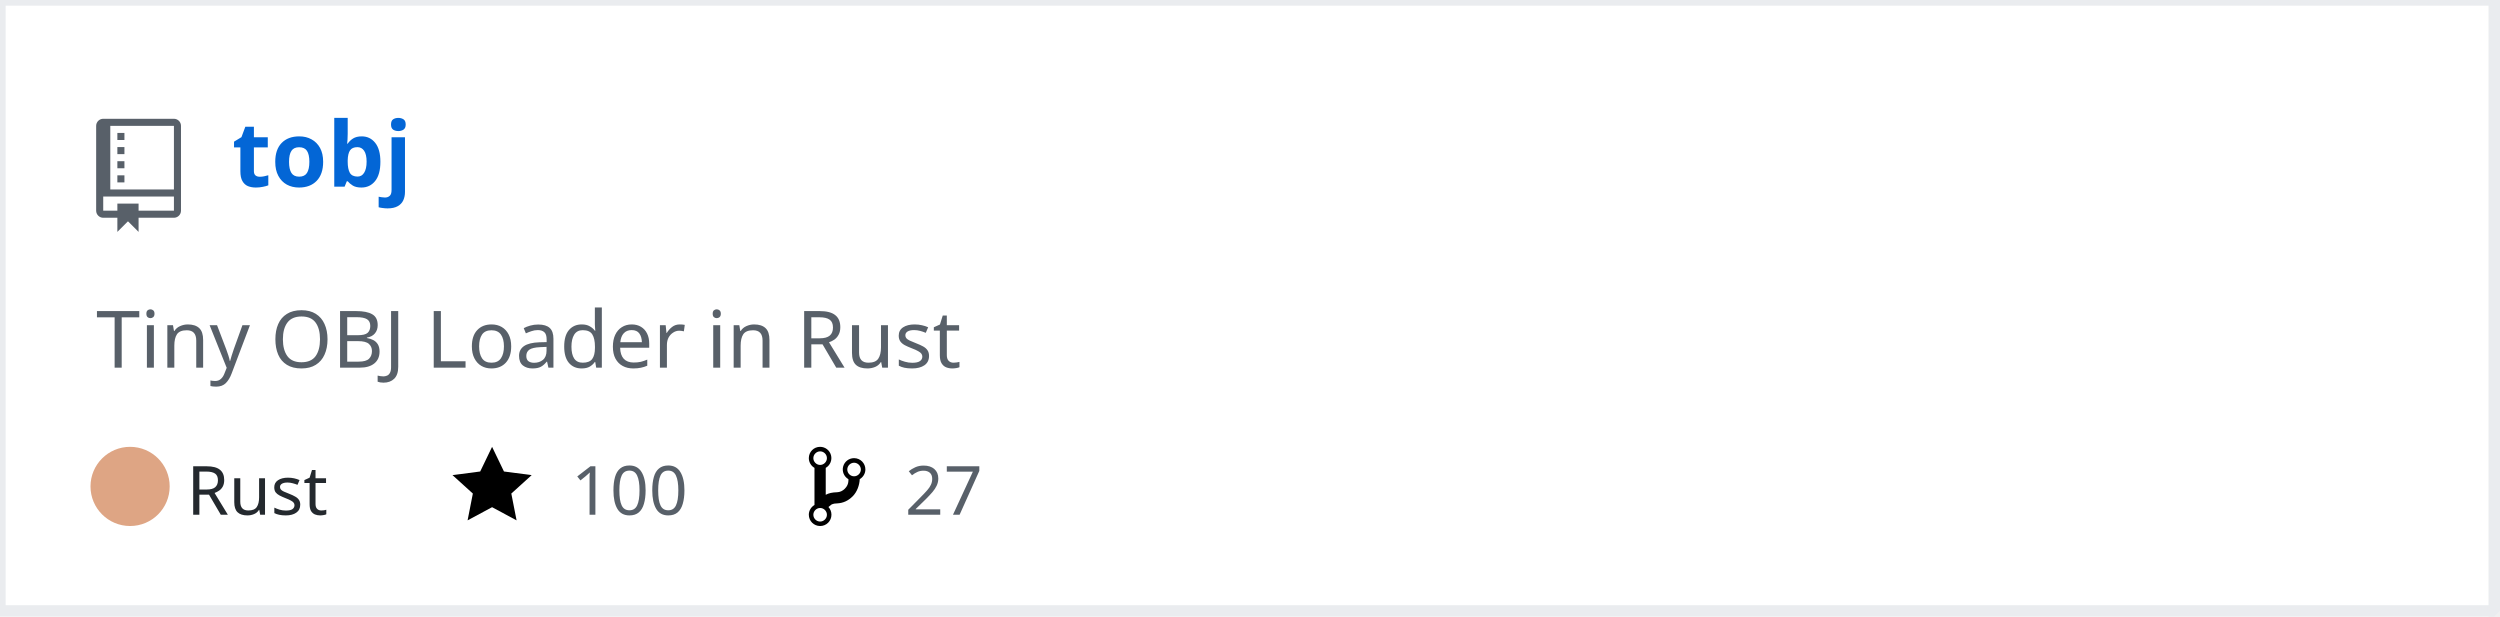
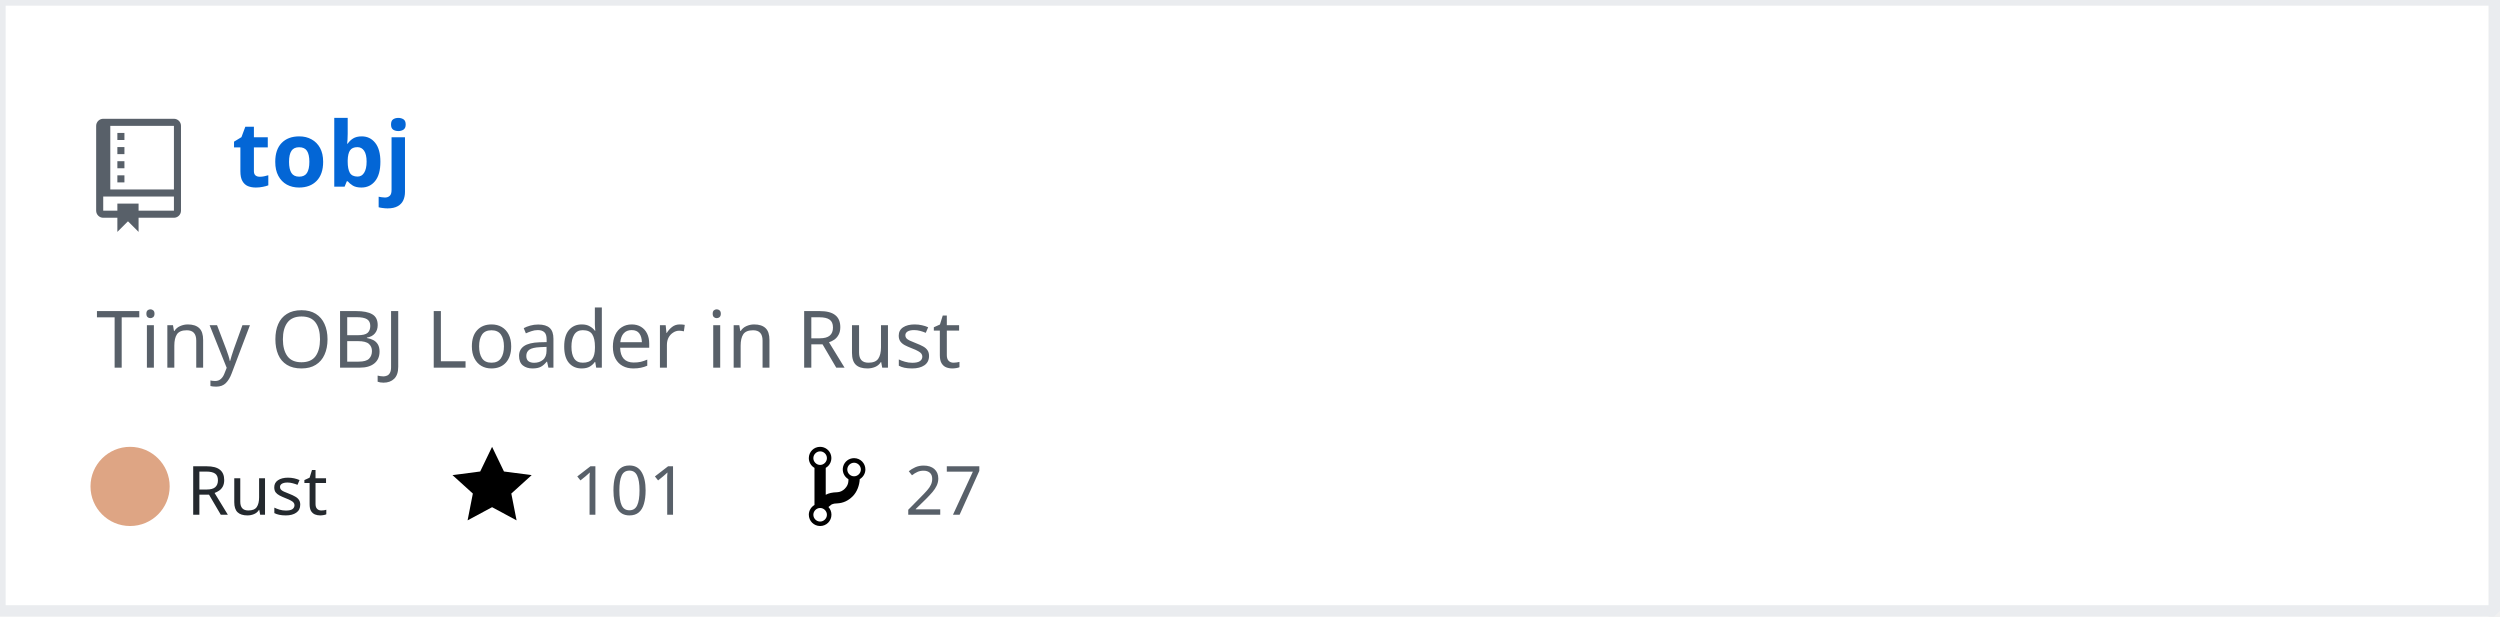
<svg xmlns="http://www.w3.org/2000/svg" width="442" height="109" version="1.2" baseProfile="tiny" data-reactroot="">
  <defs />
  <g fill="none" stroke="black" stroke-width="1" fill-rule="evenodd" stroke-linecap="square" stroke-linejoin="bevel">
    <g fill="#ffffff" fill-opacity="1" stroke="none" transform="matrix(1,0,0,1,0,0)">
      <rect x="0" y="0" width="440" height="109" />
    </g>
    <rect x="0" y="0" width="441" height="108" stroke="#eaecef" stroke-width="2" />
    <g fill="#586069" fill-opacity="1" stroke="none" transform="matrix(1.25,0,0,1.25,17,21)">
      <path vector-effect="none" fill-rule="evenodd" d="M4,9 L3,9 L3,8 L4,8 L4,9 M4,6 L3,6 L3,7 L4,7 L4,6 M4,4 L3,4 L3,5 L4,5 L4,4 M4,2 L3,2 L3,3 L4,3 L4,2 M12,1 L12,13 C12,13.55 11.55,14 11,14 L6,14 L6,16 L4.5,14.5 L3,16 L3,14 L1,14 C0.45,14 0,13.55 0,13 L0,1 C0,0.45 0.45,0 1,0 L11,0 C11.55,0 12,0.45 12,1 M11,11 L1,11 L1,13 L3,13 L3,12 L6,12 L6,13 L11,13 L11,11 M11,1 L2,1 L2,10 L11,10 L11,1" />
    </g>
    <g fill="#0366d6" fill-opacity="1" stroke="#0366d6" stroke-opacity="1" stroke-width="1" stroke-linecap="square" stroke-linejoin="bevel" transform="matrix(1,0,0,1,0,0)">
      <a target="" href="https://github.com/Twinklebear/tobj">
        <text fill="#0366d6" fill-opacity="1" stroke="none" xml:space="preserve" x="41" y="33" font-family="sans-serif" font-size="16" font-weight="630" font-style="normal">tobj</text>
      </a>
    </g>
    <g fill="#586069" fill-opacity="1" stroke="#586069" stroke-opacity="1" stroke-width="1" stroke-linecap="square" stroke-linejoin="bevel" transform="matrix(1,0,0,1,0,0)">
      <text fill="#586069" fill-opacity="1" stroke="none" xml:space="preserve" x="17" y="65" font-family="sans-serif" font-size="14" font-weight="400" font-style="normal">Tiny OBJ Loader in Rust </text>
    </g>
    <g fill="#24292e" fill-opacity="1" stroke="#24292e" stroke-opacity="1" stroke-width="1" stroke-linecap="square" stroke-linejoin="bevel" transform="matrix(1,0,0,1,0,0)">
      <text fill="#24292e" fill-opacity="1" stroke="none" xml:space="preserve" x="33" y="91" font-family="sans-serif" font-size="12" font-weight="400" font-style="normal">Rust</text>
    </g>
    <g fill="#000000" fill-opacity="1" stroke="none" transform="matrix(1,0,0,1,80,78)">
      <a target="" href="https://github.com/Twinklebear/tobj/stargazers">
        <path vector-effect="none" fill-rule="evenodd" d="M14,6 L9.1,5.36 L7,1 L4.9,5.36 L0,6 L3.6,9.26 L2.67,14 L7,11.67 L11.33,14 L10.4,9.26 L14,6" />
      </a>
    </g>
    <g fill="#586069" fill-opacity="1" stroke="#586069" stroke-opacity="1" stroke-width="1" stroke-linecap="square" stroke-linejoin="bevel" transform="matrix(1,0,0,1,0,0)">
      <a target="" href="https://github.com/Twinklebear/tobj/stargazers">
-         <text fill="#586069" fill-opacity="1" stroke="none" xml:space="preserve" x="101" y="91" font-family="sans-serif" font-size="12" font-weight="400" font-style="normal">100</text>
+         <text fill="#586069" fill-opacity="1" stroke="none" xml:space="preserve" x="101" y="91" font-family="sans-serif" font-size="12" font-weight="400" font-style="normal">101</text>
      </a>
    </g>
    <g fill="#000000" fill-opacity="1" stroke="none" transform="matrix(1,0,0,1,143,78)">
      <a target="" href="https://github.com/Twinklebear/tobj/network/members">
        <path vector-effect="none" fill-rule="evenodd" d="M10,5 C10,3.89 9.11,3 8,3 C7.097,2.998 6.305,3.603 6.07,4.476 C5.836,5.348 6.217,6.269 7,6.72 L7,7.02 C6.98,7.54 6.77,8 6.37,8.4 C5.97,8.8 5.51,9.01 4.99,9.03 C4.16,9.05 3.51,9.19 2.99,9.48 L2.99,4.72 C3.773,4.269 4.154,3.348 3.92,2.476 C3.685,1.603 2.893,0.998 1.99,1 C0.88,1 0,1.89 0,3 C0.004,3.71 0.385,4.365 1,4.72 L1,11.28 C0.41,11.63 0,12.27 0,13 C0,14.11 0.89,15 2,15 C3.11,15 4,14.11 4,13 C4,12.47 3.8,12 3.47,11.64 C3.56,11.58 3.95,11.23 4.06,11.17 C4.31,11.06 4.62,11 5,11 C6.05,10.95 6.95,10.55 7.75,9.75 C8.55,8.95 8.95,7.77 9,6.73 L8.98,6.73 C9.59,6.37 10,5.73 10,5 M2,1.8 C2.66,1.8 3.2,2.35 3.2,3 C3.2,3.65 2.65,4.2 2,4.2 C1.35,4.2 0.8,3.65 0.8,3 C0.8,2.35 1.35,1.8 2,1.8 M2,14.21 C1.34,14.21 0.8,13.66 0.8,13.01 C0.8,12.36 1.35,11.81 2,11.81 C2.65,11.81 3.2,12.36 3.2,13.01 C3.2,13.66 2.65,14.21 2,14.21 M8,6.21 C7.34,6.21 6.8,5.66 6.8,5.01 C6.8,4.36 7.35,3.81 8,3.81 C8.65,3.81 9.2,4.36 9.2,5.01 C9.2,5.66 8.65,6.21 8,6.21 " />
      </a>
    </g>
    <g fill="#586069" fill-opacity="1" stroke="#586069" stroke-opacity="1" stroke-width="1" stroke-linecap="square" stroke-linejoin="bevel" transform="matrix(1,0,0,1,0,0)">
      <a target="" href="https://github.com/Twinklebear/tobj/network/members">
        <text fill="" fill-opacity="1" stroke="none" xml:space="preserve" x="160" y="91" font-family="sans-serif" font-size="12" font-weight="400" font-style="normal">27</text>
      </a>
    </g>
    <circle cx="23" cy="86" r="7" stroke="none" fill="#dea584" />
  </g>
</svg>
